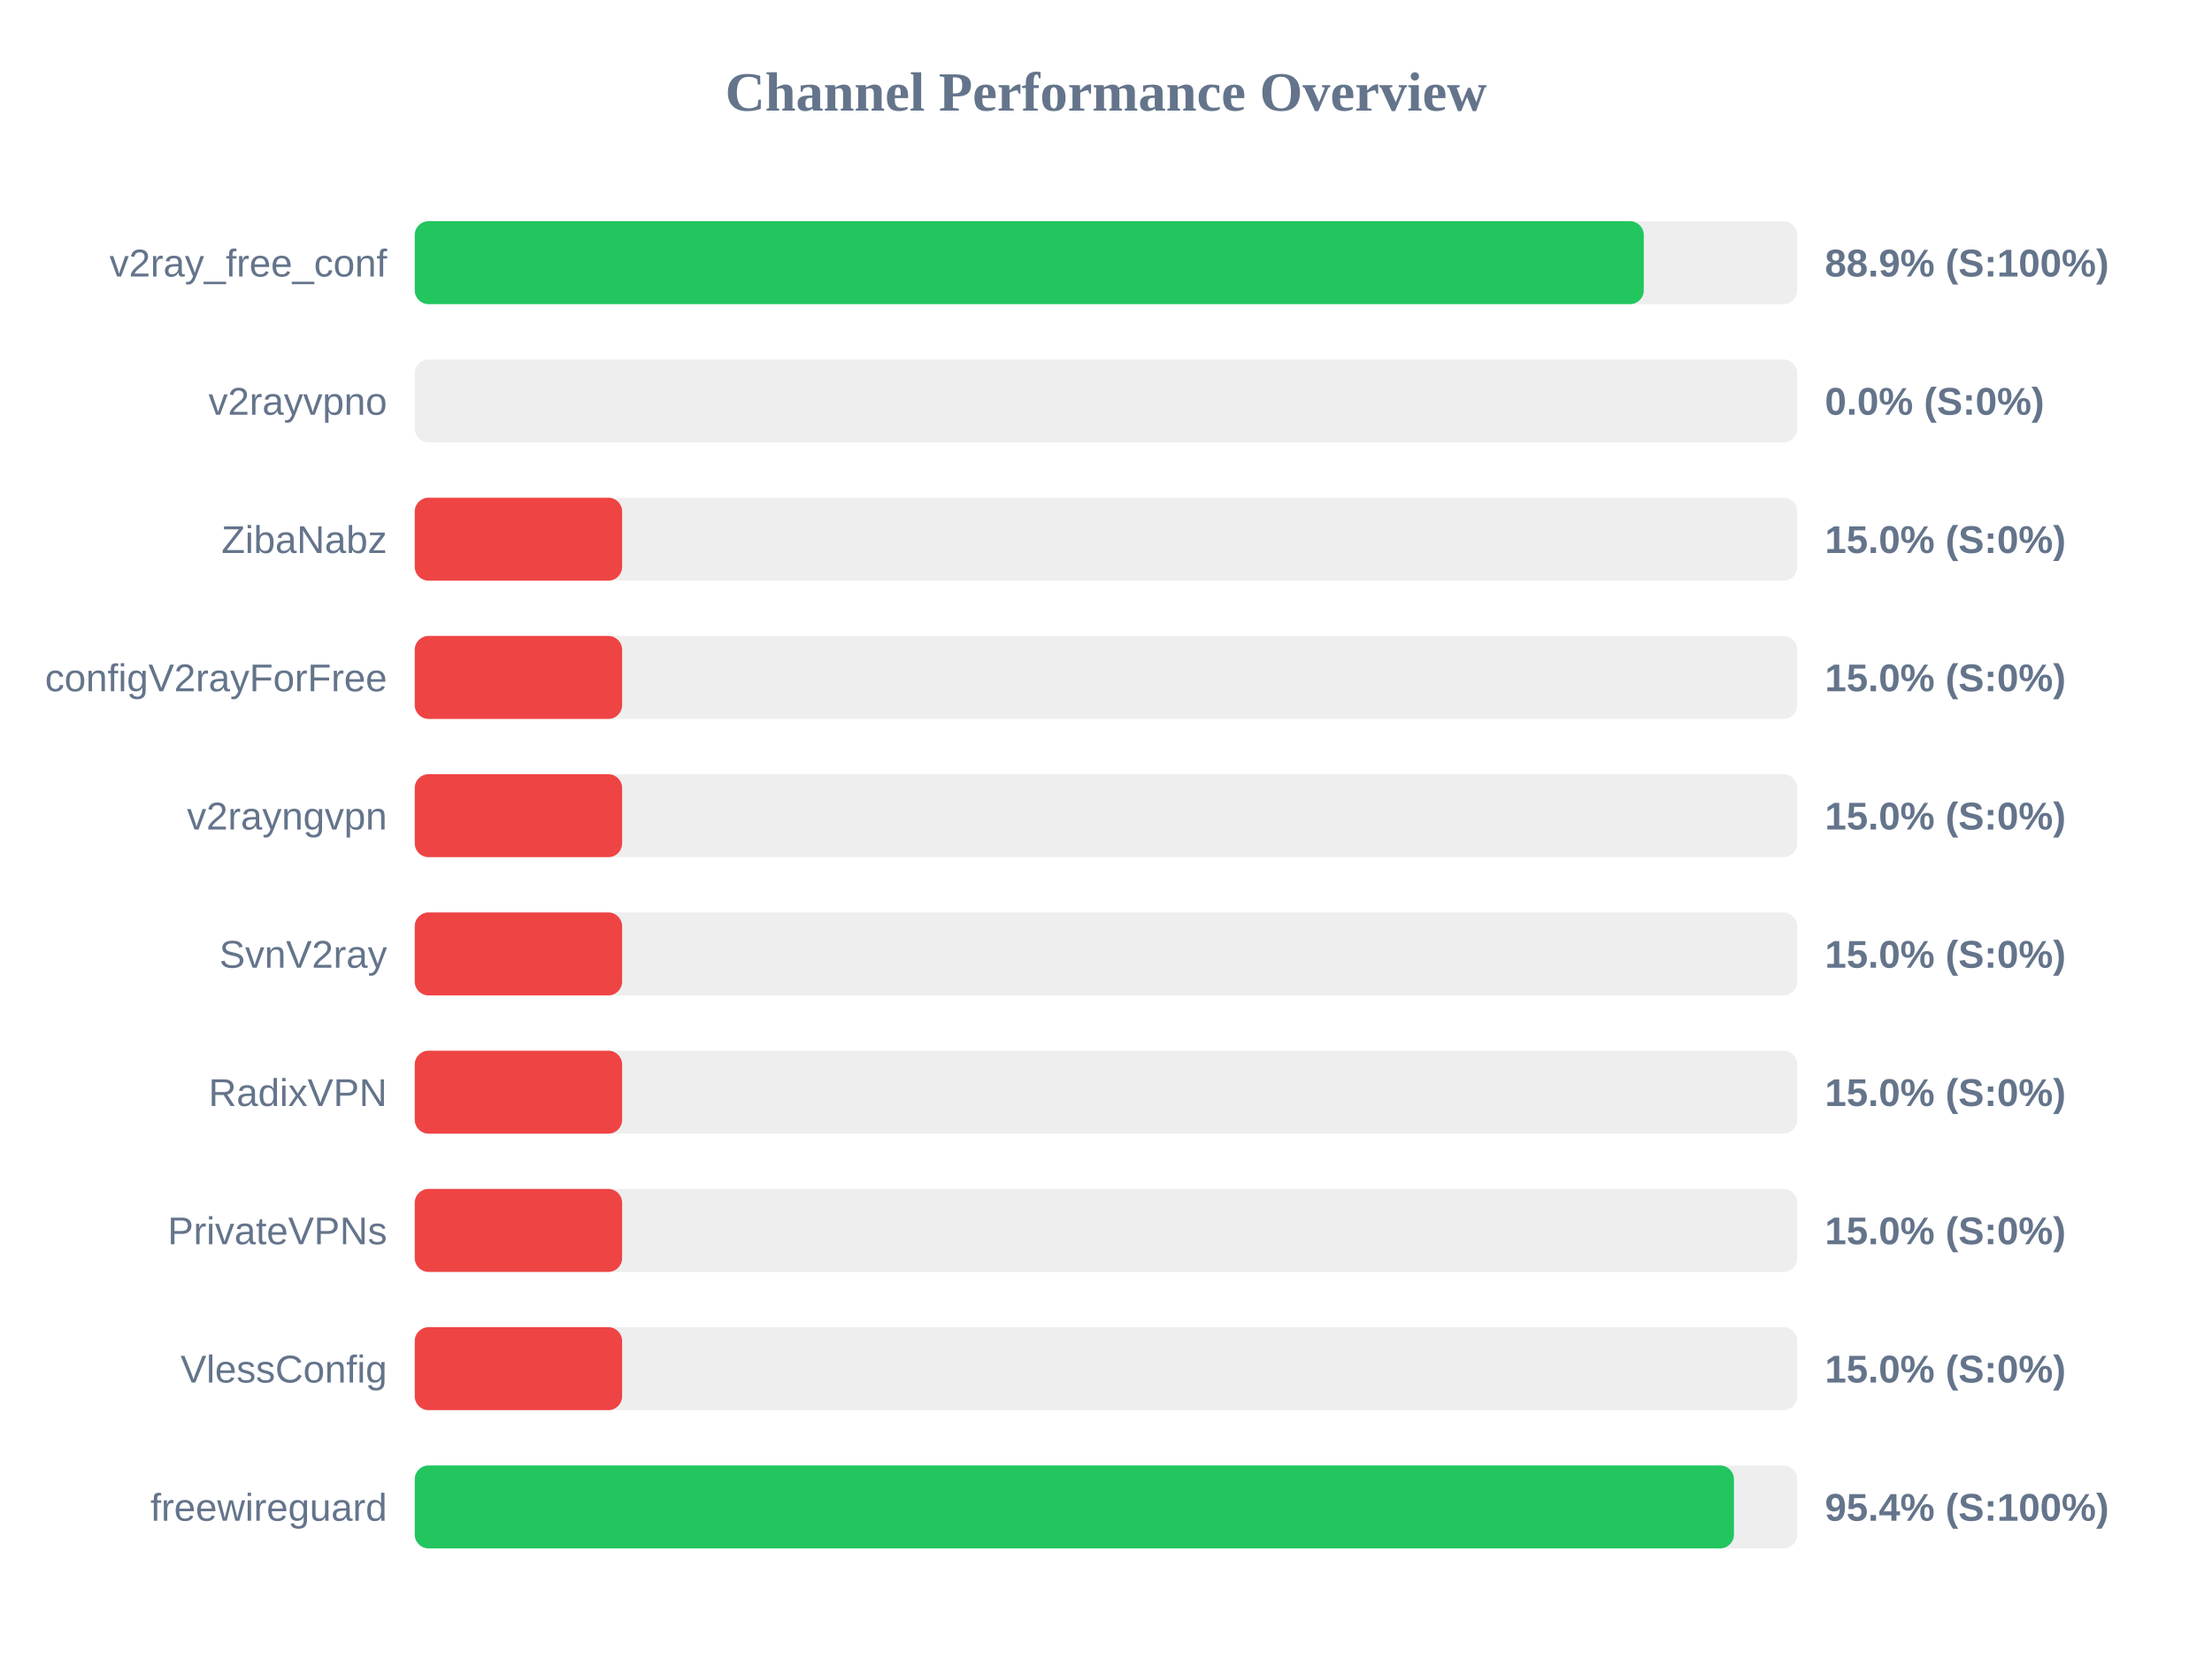
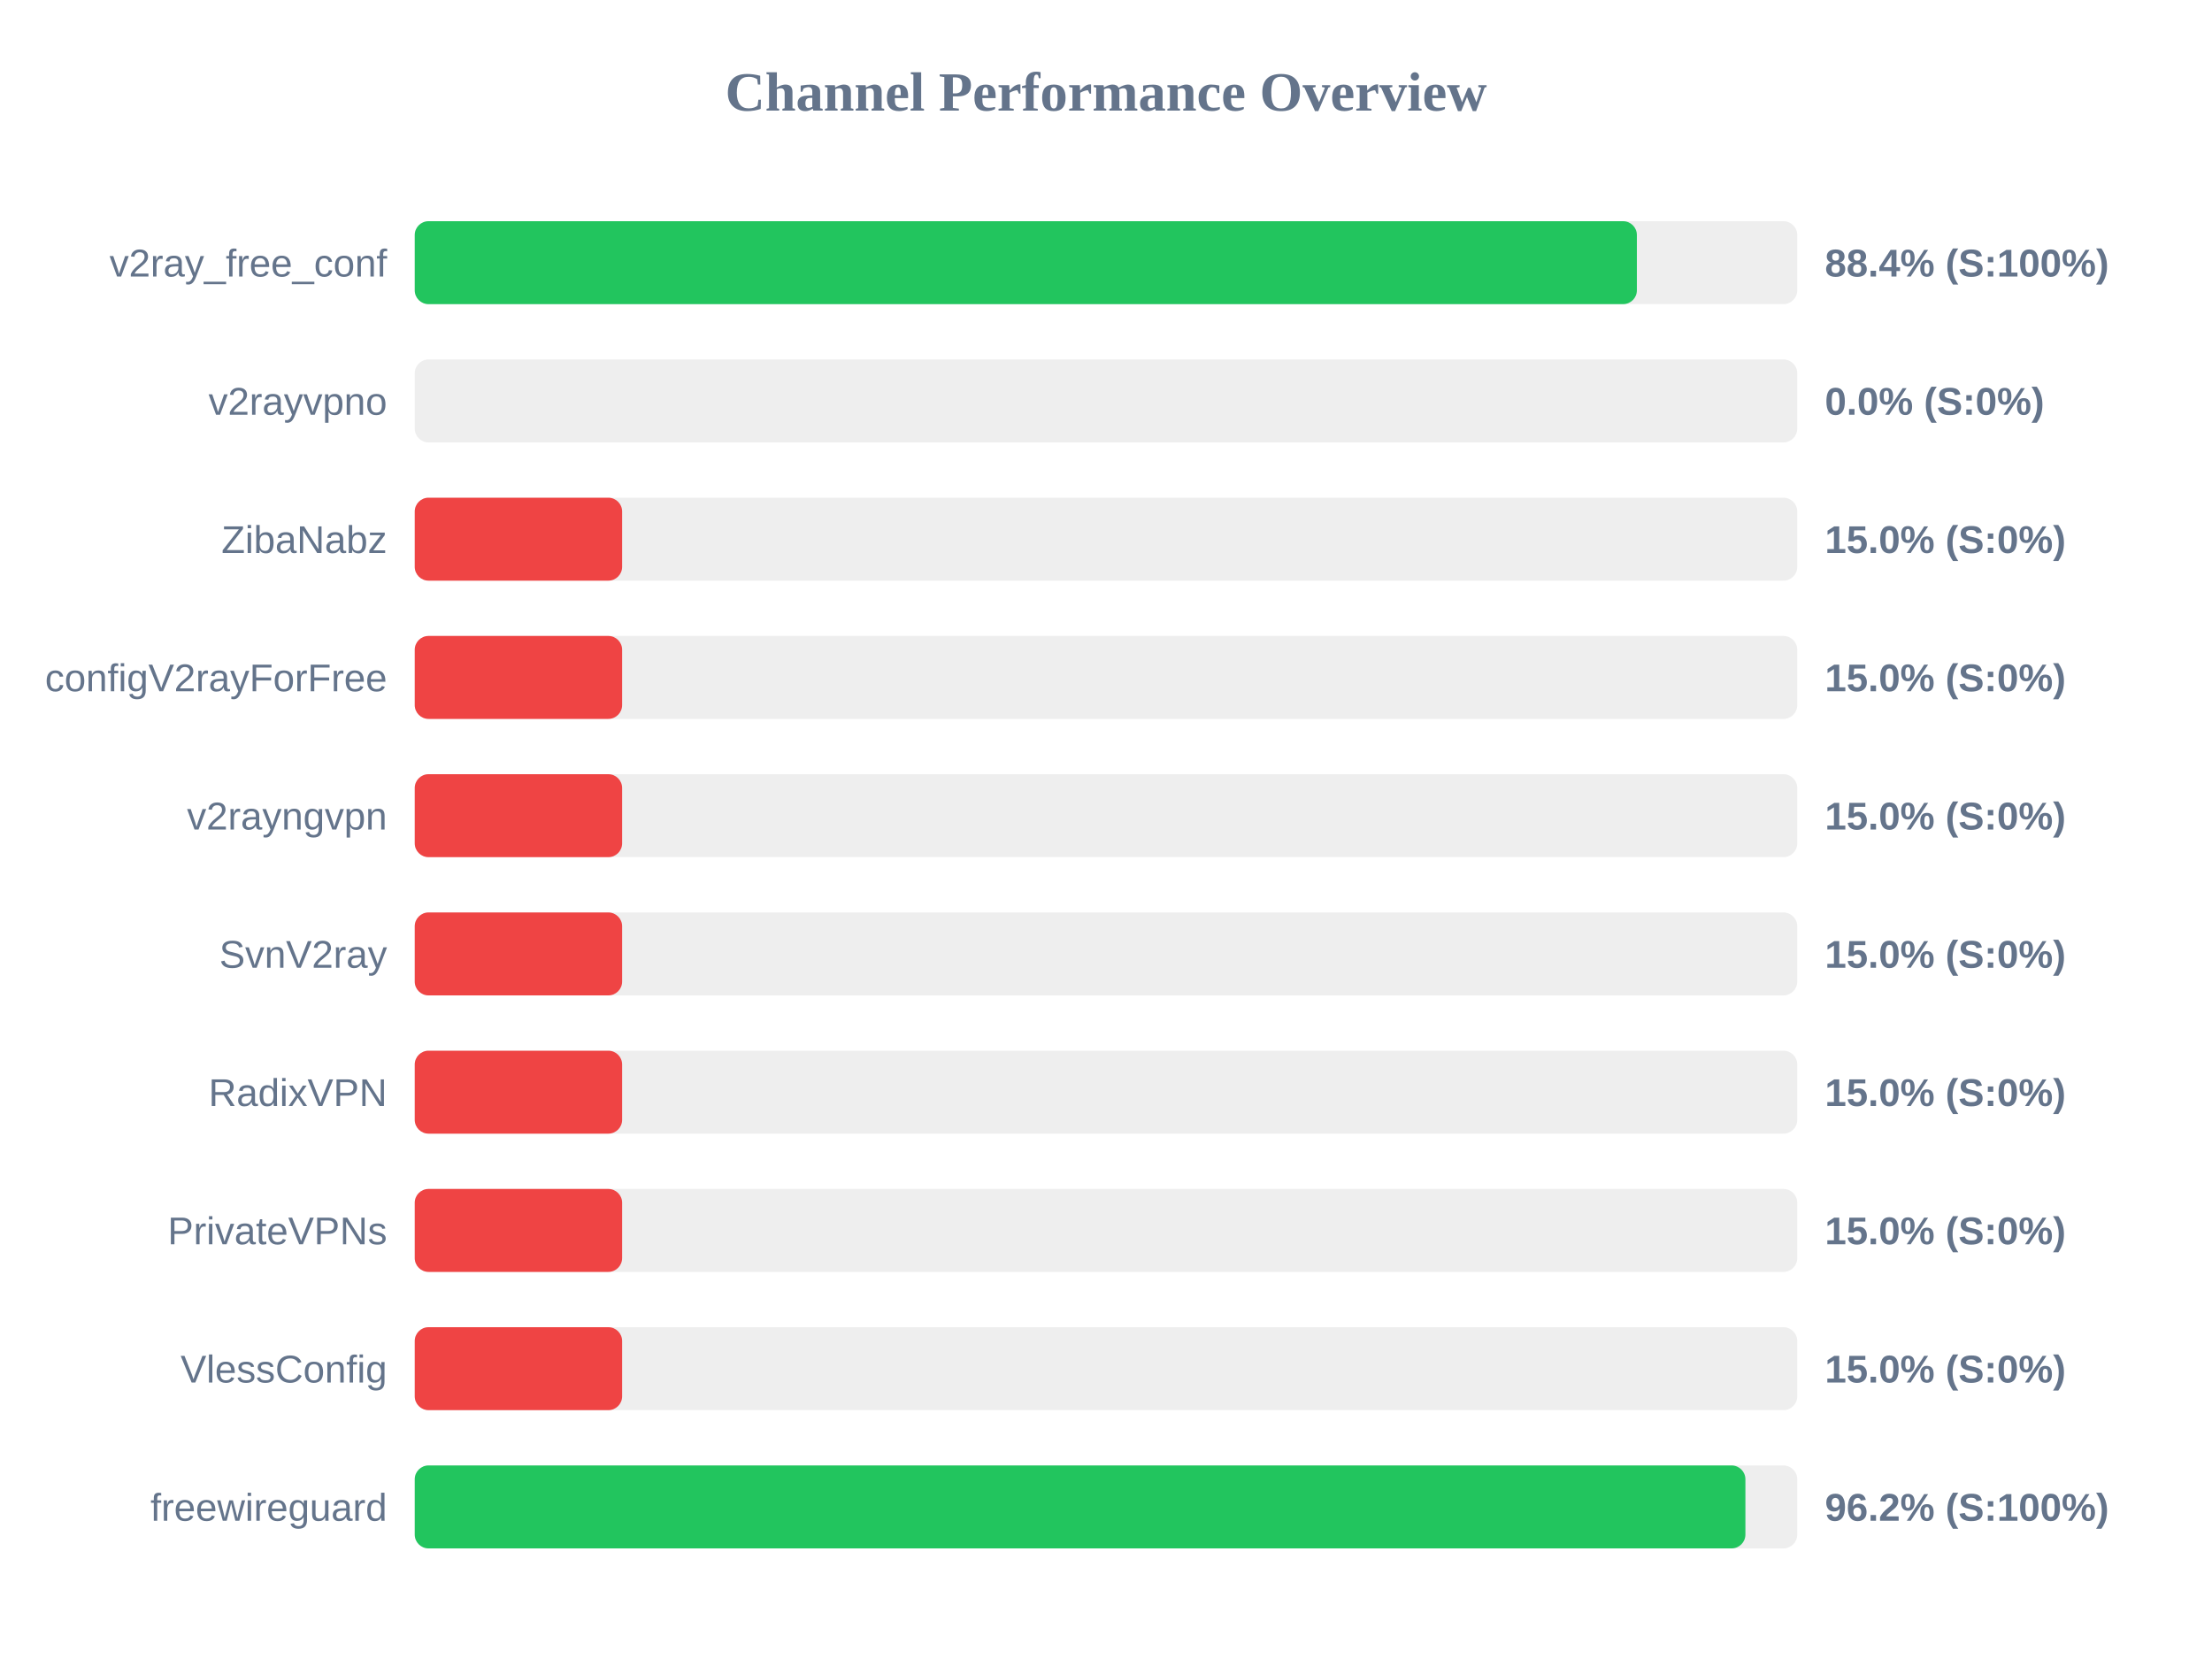
<svg xmlns="http://www.w3.org/2000/svg" width="800" height="600" version="1.1">
  <style>
        .row { font: 14px Arial; fill: #64748b; }
        .score { font: bold 14px Arial; fill: #64748b; }
    </style>
  <text x="400" y="40" text-anchor="middle" font-size="20px" font-weight="bold" fill="#64748b">Channel Performance Overview</text>
  <rect x="150" y="80" width="500" height="30" fill="#eee" rx="5" />
-   <rect x="150" y="80" width="444.5" height="30" fill="#22c55e" rx="5" />
+   <rect x="150" y="80" width="442.0" height="30" fill="#22c55e" rx="5" />
  <text x="140" y="100" text-anchor="end" class="row">v2ray_free_conf</text>
-   <text x="660" y="100" text-anchor="start" class="score">88.9% (S:100%)</text>
+   <text x="660" y="100" text-anchor="start" class="score">88.4% (S:100%)</text>
  <rect x="150" y="130" width="500" height="30" fill="#eee" rx="5" />
  <rect x="150" y="130" width="0.0" height="30" fill="#ef4444" rx="5" />
  <text x="140" y="150" text-anchor="end" class="row">v2rayvpno</text>
  <text x="660" y="150" text-anchor="start" class="score">0.0% (S:0%)</text>
  <rect x="150" y="180" width="500" height="30" fill="#eee" rx="5" />
  <rect x="150" y="180" width="75.0" height="30" fill="#ef4444" rx="5" />
  <text x="140" y="200" text-anchor="end" class="row">ZibaNabz</text>
  <text x="660" y="200" text-anchor="start" class="score">15.0% (S:0%)</text>
  <rect x="150" y="230" width="500" height="30" fill="#eee" rx="5" />
  <rect x="150" y="230" width="75.0" height="30" fill="#ef4444" rx="5" />
  <text x="140" y="250" text-anchor="end" class="row">configV2rayForFree</text>
  <text x="660" y="250" text-anchor="start" class="score">15.0% (S:0%)</text>
  <rect x="150" y="280" width="500" height="30" fill="#eee" rx="5" />
  <rect x="150" y="280" width="75.0" height="30" fill="#ef4444" rx="5" />
  <text x="140" y="300" text-anchor="end" class="row">v2rayngvpn</text>
  <text x="660" y="300" text-anchor="start" class="score">15.0% (S:0%)</text>
  <rect x="150" y="330" width="500" height="30" fill="#eee" rx="5" />
  <rect x="150" y="330" width="75.0" height="30" fill="#ef4444" rx="5" />
  <text x="140" y="350" text-anchor="end" class="row">SvnV2ray</text>
  <text x="660" y="350" text-anchor="start" class="score">15.0% (S:0%)</text>
  <rect x="150" y="380" width="500" height="30" fill="#eee" rx="5" />
  <rect x="150" y="380" width="75.0" height="30" fill="#ef4444" rx="5" />
  <text x="140" y="400" text-anchor="end" class="row">RadixVPN</text>
  <text x="660" y="400" text-anchor="start" class="score">15.0% (S:0%)</text>
  <rect x="150" y="430" width="500" height="30" fill="#eee" rx="5" />
  <rect x="150" y="430" width="75.0" height="30" fill="#ef4444" rx="5" />
  <text x="140" y="450" text-anchor="end" class="row">PrivateVPNs</text>
  <text x="660" y="450" text-anchor="start" class="score">15.0% (S:0%)</text>
  <rect x="150" y="480" width="500" height="30" fill="#eee" rx="5" />
  <rect x="150" y="480" width="75.0" height="30" fill="#ef4444" rx="5" />
  <text x="140" y="500" text-anchor="end" class="row">VlessConfig</text>
  <text x="660" y="500" text-anchor="start" class="score">15.0% (S:0%)</text>
  <rect x="150" y="530" width="500" height="30" fill="#eee" rx="5" />
-   <rect x="150" y="530" width="477.1" height="30" fill="#22c55e" rx="5" />
+   <rect x="150" y="530" width="481.25" height="30" fill="#22c55e" rx="5" />
  <text x="140" y="550" text-anchor="end" class="row">freewireguard</text>
-   <text x="660" y="550" text-anchor="start" class="score">95.4% (S:100%)</text>
+   <text x="660" y="550" text-anchor="start" class="score">96.2% (S:100%)</text>
</svg>
